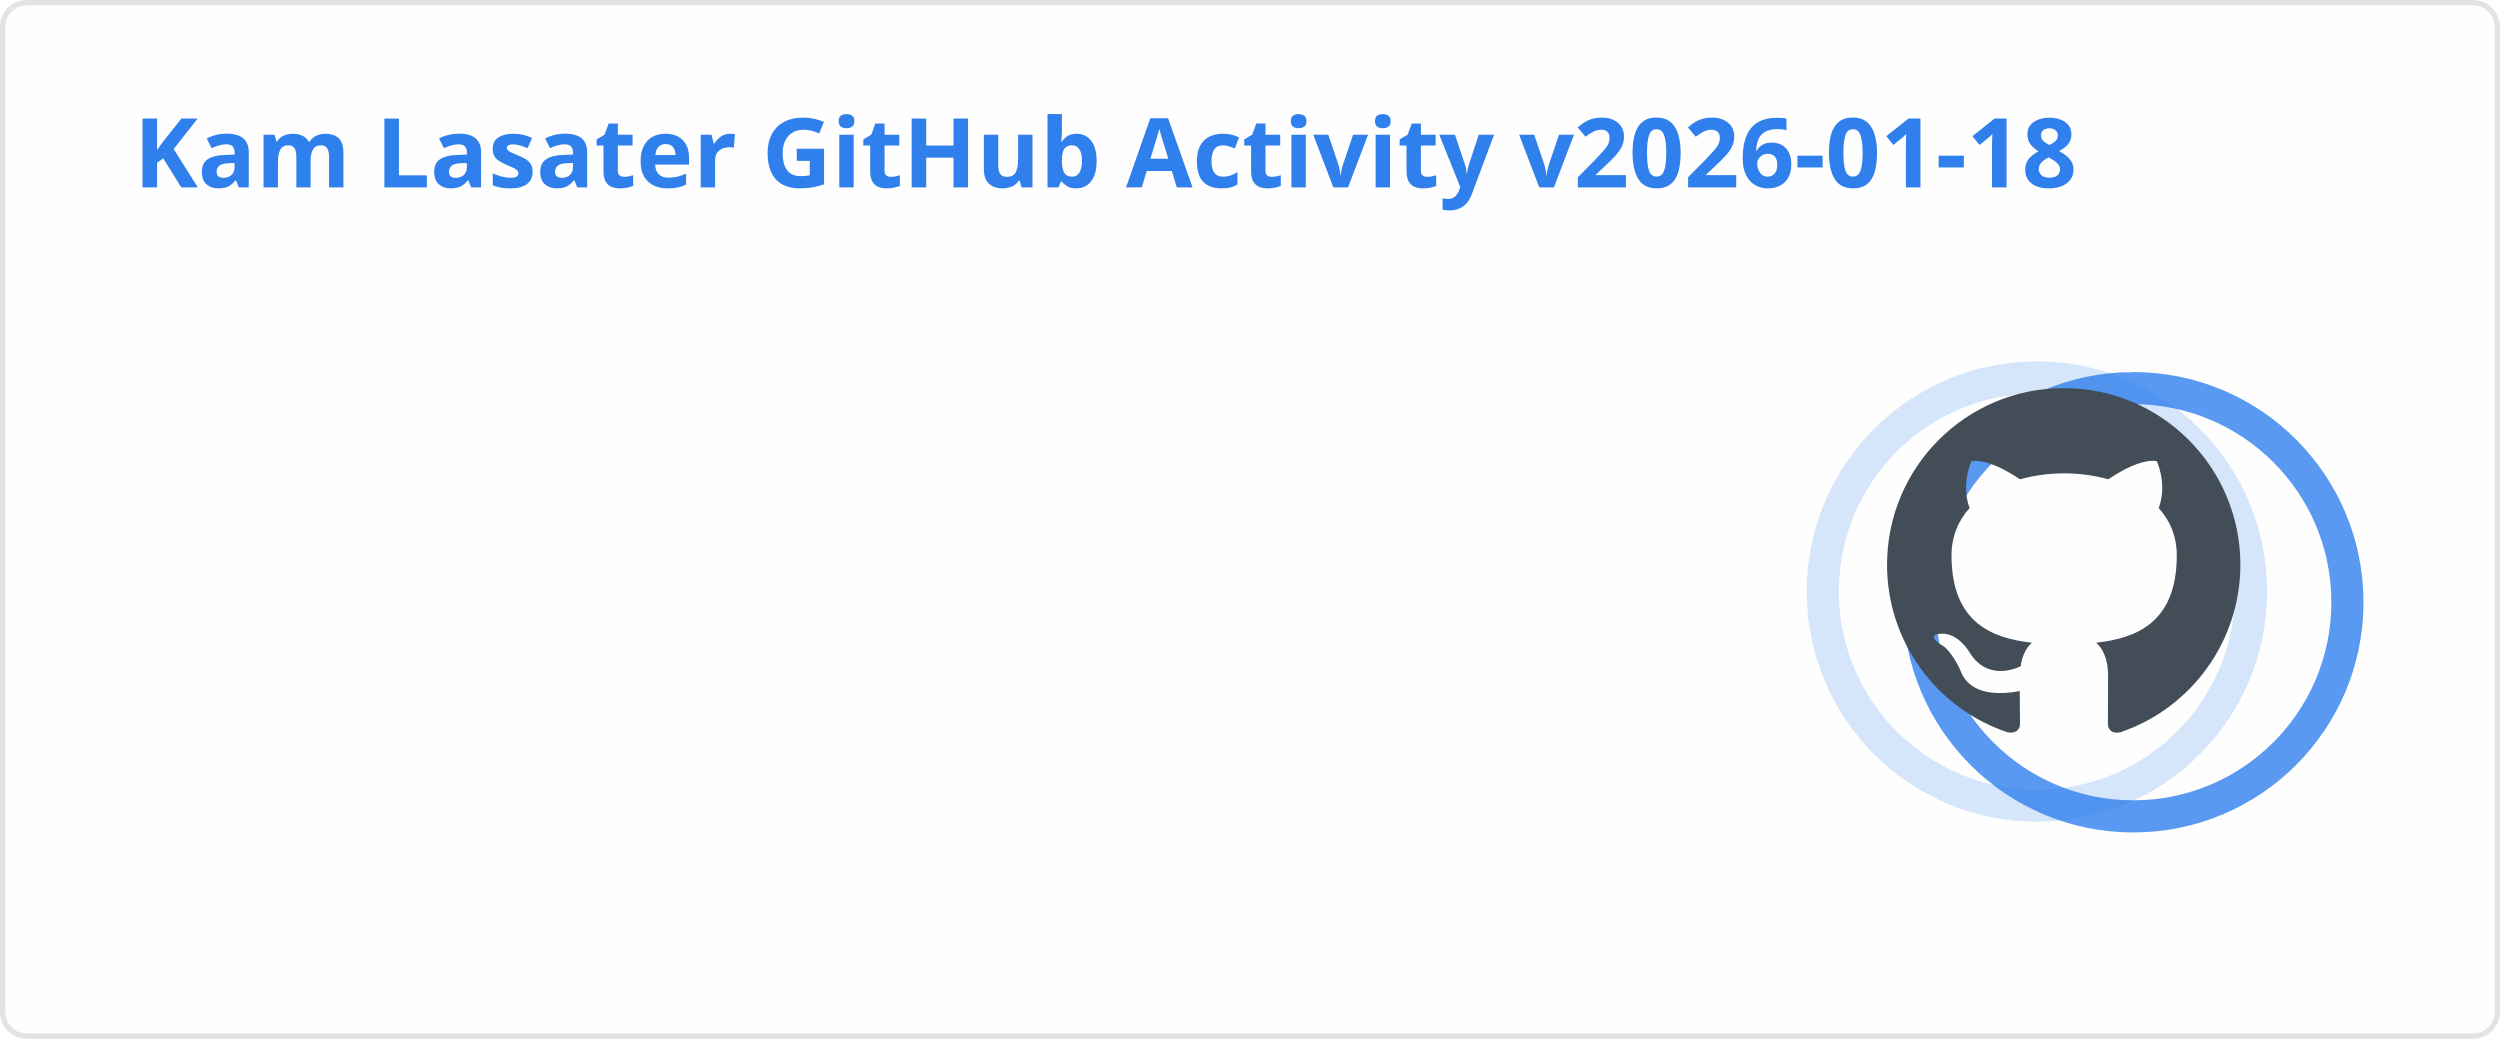
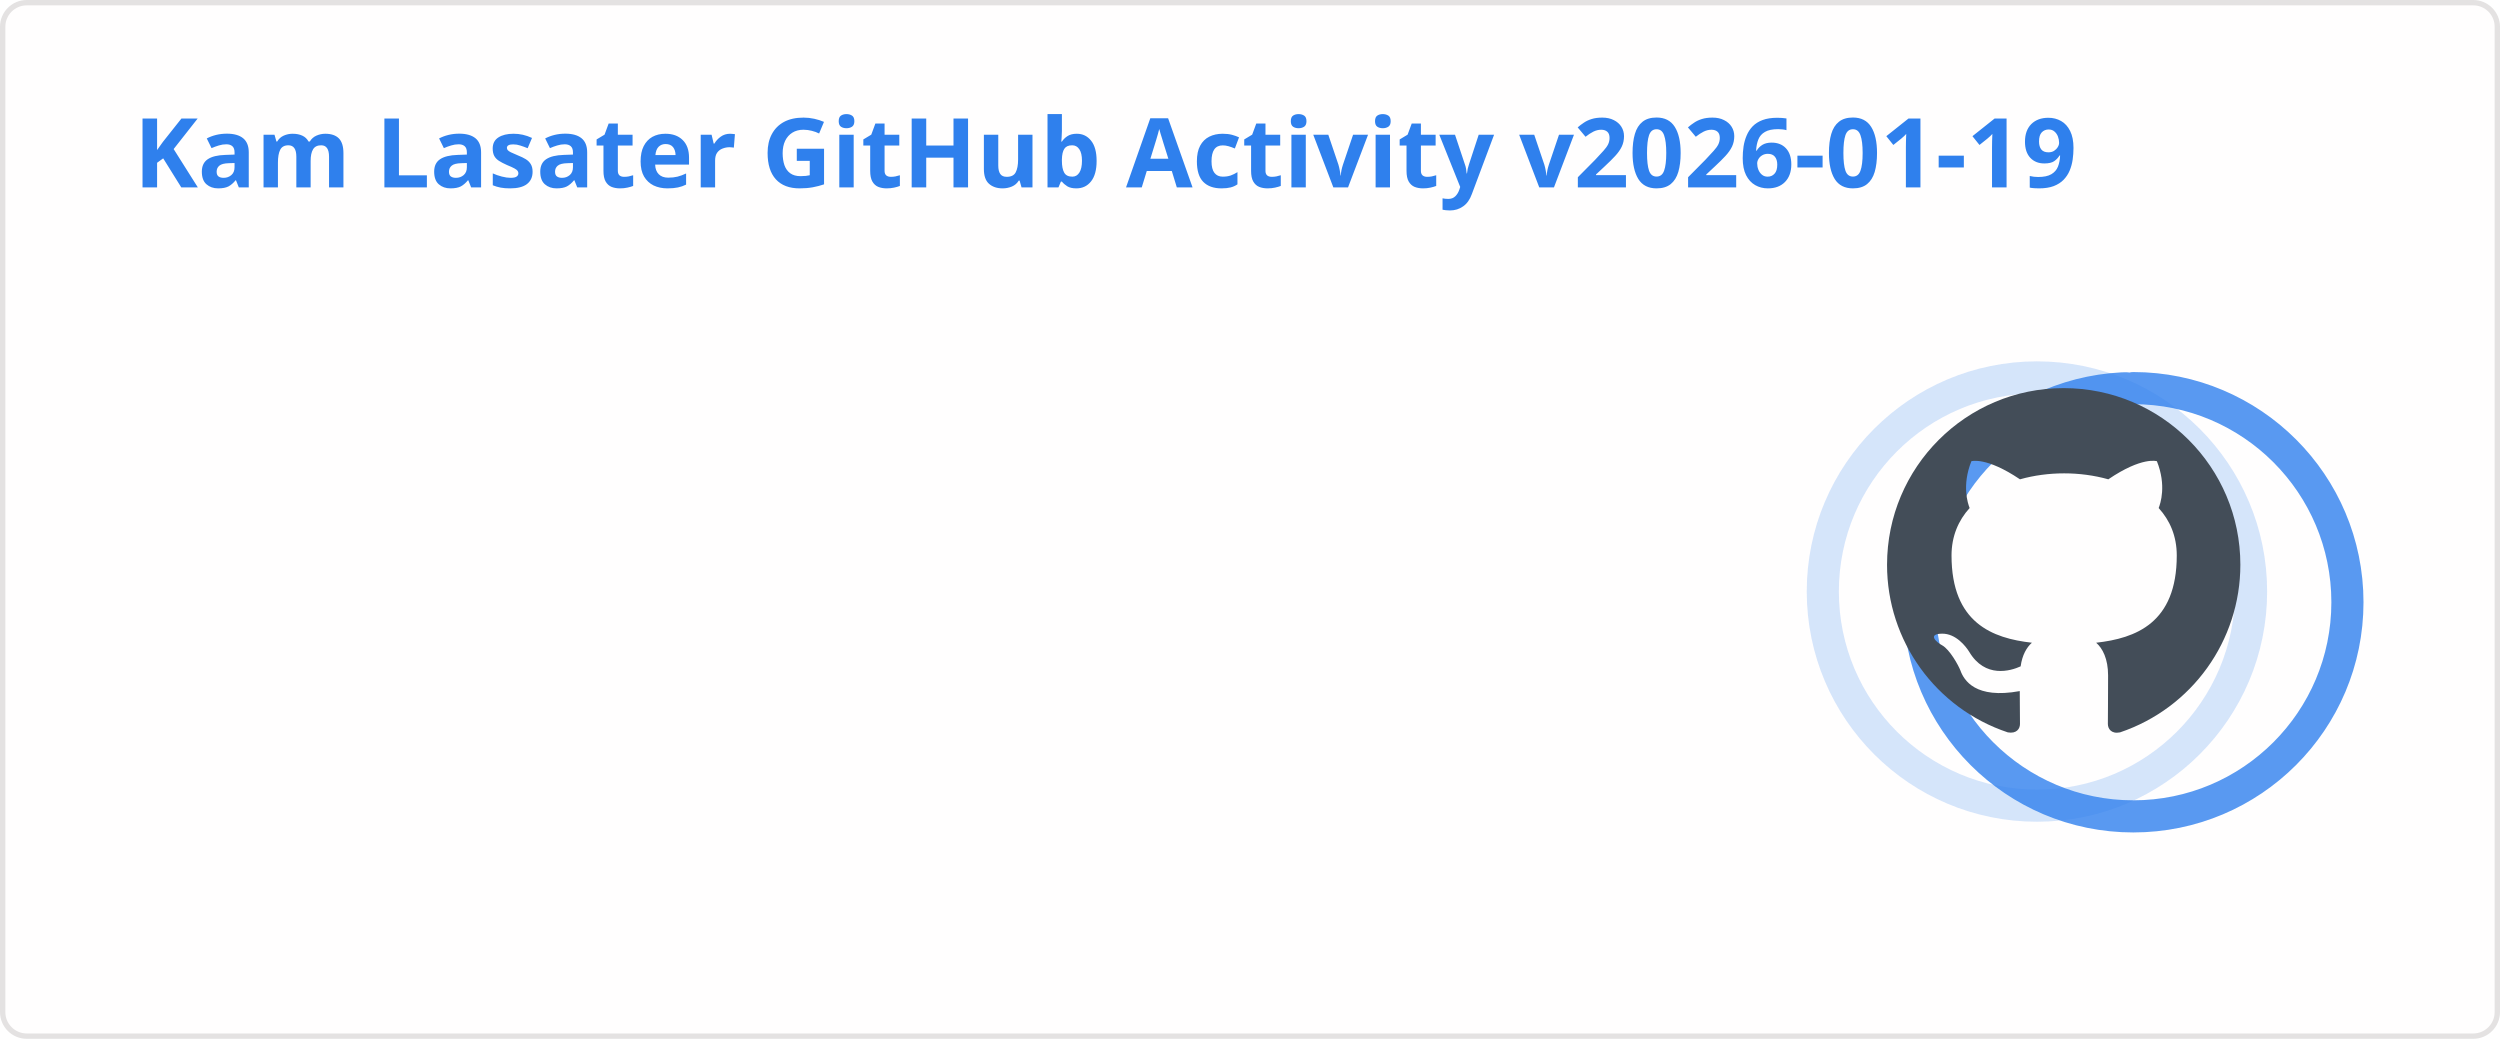
<svg xmlns="http://www.w3.org/2000/svg" width="467" height="195" viewBox="0 0 467 195" fill="none" role="img" aria-labelledby="descId">
  <style>
          .header {
            font: 600 18px 'Segoe UI', Ubuntu, Sans-Serif;
            fill: #2f80ed;
            animation: fadeInAnimation 0.8s ease-in-out forwards;
          }
          @supports(-moz-appearance: auto) {
            /* Selector detects Firefox */
            .header { font-size: 15.5px; }
          }
          
    .stat {
      font: 600 14px 'Segoe UI', Ubuntu, "Helvetica Neue", Sans-Serif; fill: #434d58;
    }
    @supports(-moz-appearance: auto) {
      /* Selector detects Firefox */
      .stat { font-size:12px; }
    }
    .stagger {
      opacity: 0;
      animation: fadeInAnimation 0.3s ease-in-out forwards;
    }
    .rank-text {
      font: 800 24px 'Segoe UI', Ubuntu, Sans-Serif; fill: #434d58;
      animation: scaleInAnimation 0.3s ease-in-out forwards;
    }
    .rank-percentile-header {
      font-size: 14px;
    }
    .rank-percentile-text {
      font-size: 16px;
    }
    
    .not_bold { font-weight: 400 }
    .bold { font-weight: 700 }
    .icon {
      fill: #4c71f2;
      display: block;
    }

    .rank-circle-rim {
      stroke: #2f80ed;
      fill: none;
      stroke-width: 6;
      opacity: 0.2;
    }
    .rank-circle {
      stroke: #2f80ed;
      stroke-dasharray: 250;
      fill: none;
      stroke-width: 6;
      stroke-linecap: round;
      opacity: 0.8;
      transform-origin: -10px 8px;
      transform: rotate(-90deg);
      animation: rankAnimation 1s forwards ease-in-out;
    }
    
    @keyframes rankAnimation {
      from {
        stroke-dashoffset: 251.327;
      }
      to {
-         stroke-dashoffset: 89.787;
+         stroke-dashoffset: 89.82;
      }
    }
  
  

          
      /* Animations */
      @keyframes scaleInAnimation {
        from {
          transform: translate(-5px, 5px) scale(0);
        }
        to {
          transform: translate(-5px, 5px) scale(1);
        }
      }
      @keyframes fadeInAnimation {
        from {
          opacity: 0;
        }
        to {
          opacity: 1;
        }
      }
    
          * { animation-duration: 0s !important; animation-delay: 0s !important; }
        </style>
  <rect data-testid="card-bg" x="0.5" y="0.5" rx="4.5" height="99%" stroke="#e4e2e2" width="466" fill="#fffefe" stroke-opacity="1" />
  <g data-testid="card-title" transform="translate(25, 35)">
    <g transform="translate(0, 0)">
-       <text x="0" y="0" class="header" data-testid="header">Kam Lasater GitHub Activity v2026-01-18</text>
+       <text x="0" y="0" class="header" data-testid="header">Kam Lasater GitHub Activity v2026-01-19</text>
    </g>
  </g>
  <g data-testid="main-card-body" transform="translate(0, 55)">
    <g data-testid="rank-circle" transform="translate(390.5, 47.5)">
      <circle class="rank-circle-rim" cx="-10" cy="8" r="40" />
      <circle class="rank-circle" cx="-10" cy="8" r="40" />
      <g class="rank-text">
        <svg x="-38" y="-30" height="66" width="66" aria-hidden="true" viewBox="0 0 16 16" version="1.1" data-view-component="true" data-testid="github-rank-icon">
          <path d="M8 0c4.42 0 8 3.58 8 8a8.013 8.013 0 0 1-5.45 7.59c-.4.08-.55-.17-.55-.38 0-.27.01-1.13.01-2.2 0-.75-.25-1.23-.54-1.48 1.78-.2 3.65-.88 3.65-3.95 0-.88-.31-1.59-.82-2.15.08-.2.36-1.02-.08-2.12 0 0-.67-.22-2.2.82-.64-.18-1.32-.27-2-.27-.68 0-1.36.09-2 .27-1.53-1.03-2.2-.82-2.2-.82-.44 1.1-.16 1.92-.08 2.12-.51.56-.82 1.28-.82 2.15 0 3.06 1.86 3.75 3.64 3.95-.23.2-.44.55-.51 1.07-.46.21-1.61.55-2.33-.66-.15-.24-.6-.83-1.23-.82-.67.01-.27.38.01.53.34.19.73.9.82 1.13.16.45.68 1.31 2.69.94 0 .67.01 1.3.01 1.49 0 .21-.15.45-.55.38A7.995 7.995 0 0 1 0 8c0-4.42 3.58-8 8-8Z" />
        </svg>
      </g>
    </g>
    <svg x="0" y="0">
      <g transform="translate(0, 0)">
        <g class="stagger" style="animation-delay: 450ms" transform="translate(25, 0)">
          <svg data-testid="icon" class="icon" viewBox="0 0 16 16" version="1.1" width="16" height="16">
            <path fill-rule="evenodd" d="M8 .25a.75.75 0 01.673.418l1.882 3.815 4.21.612a.75.75 0 01.416 1.279l-3.046 2.97.719 4.192a.75.75 0 01-1.088.791L8 12.347l-3.766 1.98a.75.75 0 01-1.088-.79l.72-4.194L.818 6.374a.75.75 0 01.416-1.28l4.21-.611L7.327.668A.75.75 0 018 .25zm0 2.445L6.615 5.5a.75.75 0 01-.564.41l-3.097.45 2.24 2.184a.75.75 0 01.216.664l-.528 3.084 2.769-1.456a.75.75 0 01.698 0l2.77 1.456-.53-3.084a.75.75 0 01.216-.664l2.24-2.183-3.096-.45a.75.75 0 01-.564-.41L8 2.694v.001z" />
          </svg>
          <text class="stat  bold" x="25" y="12.5">Total Stars Earned:</text>
          <text class="stat  bold" x="219.01" y="12.5" data-testid="stars">15</text>
        </g>
      </g>
      <g transform="translate(0, 25)">
        <g class="stagger" style="animation-delay: 600ms" transform="translate(25, 0)">
          <svg data-testid="icon" class="icon" viewBox="0 0 16 16" version="1.1" width="16" height="16">
            <path fill-rule="evenodd" d="M1.643 3.143L.427 1.927A.25.25 0 000 2.104V5.75c0 .138.112.25.25.25h3.646a.25.25 0 00.177-.427L2.715 4.215a6.5 6.5 0 11-1.18 4.458.75.75 0 10-1.493.154 8.001 8.001 0 101.6-5.684zM7.75 4a.75.75 0 01.75.75v2.992l2.028.812a.75.75 0 01-.557 1.392l-2.5-1A.75.75 0 017 8.25v-3.5A.75.75 0 017.75 4z" />
          </svg>
          <text class="stat  bold" x="25" y="12.5">Total Commits (last year):</text>
          <text class="stat  bold" x="219.01" y="12.5" data-testid="commits">1.5k</text>
        </g>
      </g>
      <g transform="translate(0, 50)">
        <g class="stagger" style="animation-delay: 750ms" transform="translate(25, 0)">
          <svg data-testid="icon" class="icon" viewBox="0 0 16 16" version="1.1" width="16" height="16">
            <path fill-rule="evenodd" d="M7.177 3.073L9.573.677A.25.25 0 0110 .854v4.792a.25.25 0 01-.427.177L7.177 3.427a.25.25 0 010-.354zM3.75 2.5a.75.75 0 100 1.5.75.75 0 000-1.5zm-2.25.75a2.25 2.25 0 113 2.122v5.256a2.251 2.251 0 11-1.5 0V5.372A2.25 2.25 0 011.5 3.25zM11 2.5h-1V4h1a1 1 0 011 1v5.628a2.251 2.251 0 101.5 0V5A2.5 2.5 0 0011 2.5zm1 10.25a.75.75 0 111.5 0 .75.75 0 01-1.5 0zM3.75 12a.75.75 0 100 1.5.75.75 0 000-1.5z" />
          </svg>
          <text class="stat  bold" x="25" y="12.5">Total PRs:</text>
          <text class="stat  bold" x="219.01" y="12.5" data-testid="prs">497</text>
        </g>
      </g>
      <g transform="translate(0, 75)">
        <g class="stagger" style="animation-delay: 900ms" transform="translate(25, 0)">
          <svg data-testid="icon" class="icon" viewBox="0 0 16 16" version="1.1" width="16" height="16">
            <path fill-rule="evenodd" d="M8 1.5a6.5 6.5 0 100 13 6.5 6.5 0 000-13zM0 8a8 8 0 1116 0A8 8 0 010 8zm9 3a1 1 0 11-2 0 1 1 0 012 0zm-.25-6.25a.75.75 0 00-1.5 0v3.5a.75.75 0 001.5 0v-3.5z" />
          </svg>
          <text class="stat  bold" x="25" y="12.5">Total Issues:</text>
          <text class="stat  bold" x="219.01" y="12.5" data-testid="issues">68</text>
        </g>
      </g>
      <g transform="translate(0, 100)">
        <g class="stagger" style="animation-delay: 1050ms" transform="translate(25, 0)">
          <svg data-testid="icon" class="icon" viewBox="0 0 16 16" version="1.1" width="16" height="16">
            <path fill-rule="evenodd" d="M2 2.5A2.5 2.5 0 014.5 0h8.75a.75.75 0 01.75.75v12.5a.75.75 0 01-.75.75h-2.5a.75.75 0 110-1.5h1.75v-2h-8a1 1 0 00-.714 1.7.75.75 0 01-1.072 1.05A2.495 2.495 0 012 11.5v-9zm10.5-1V9h-8c-.356 0-.694.074-1 .208V2.5a1 1 0 011-1h8zM5 12.25v3.25a.25.25 0 00.4.2l1.45-1.087a.25.25 0 01.3 0L8.6 15.7a.25.25 0 00.4-.2v-3.25a.25.25 0 00-.25-.25h-3.5a.25.25 0 00-.25.25z" />
          </svg>
          <text class="stat  bold" x="25" y="12.5">Contributed to (last year):</text>
          <text class="stat  bold" x="219.01" y="12.5" data-testid="contribs">12</text>
        </g>
      </g>
    </svg>
  </g>
</svg>
